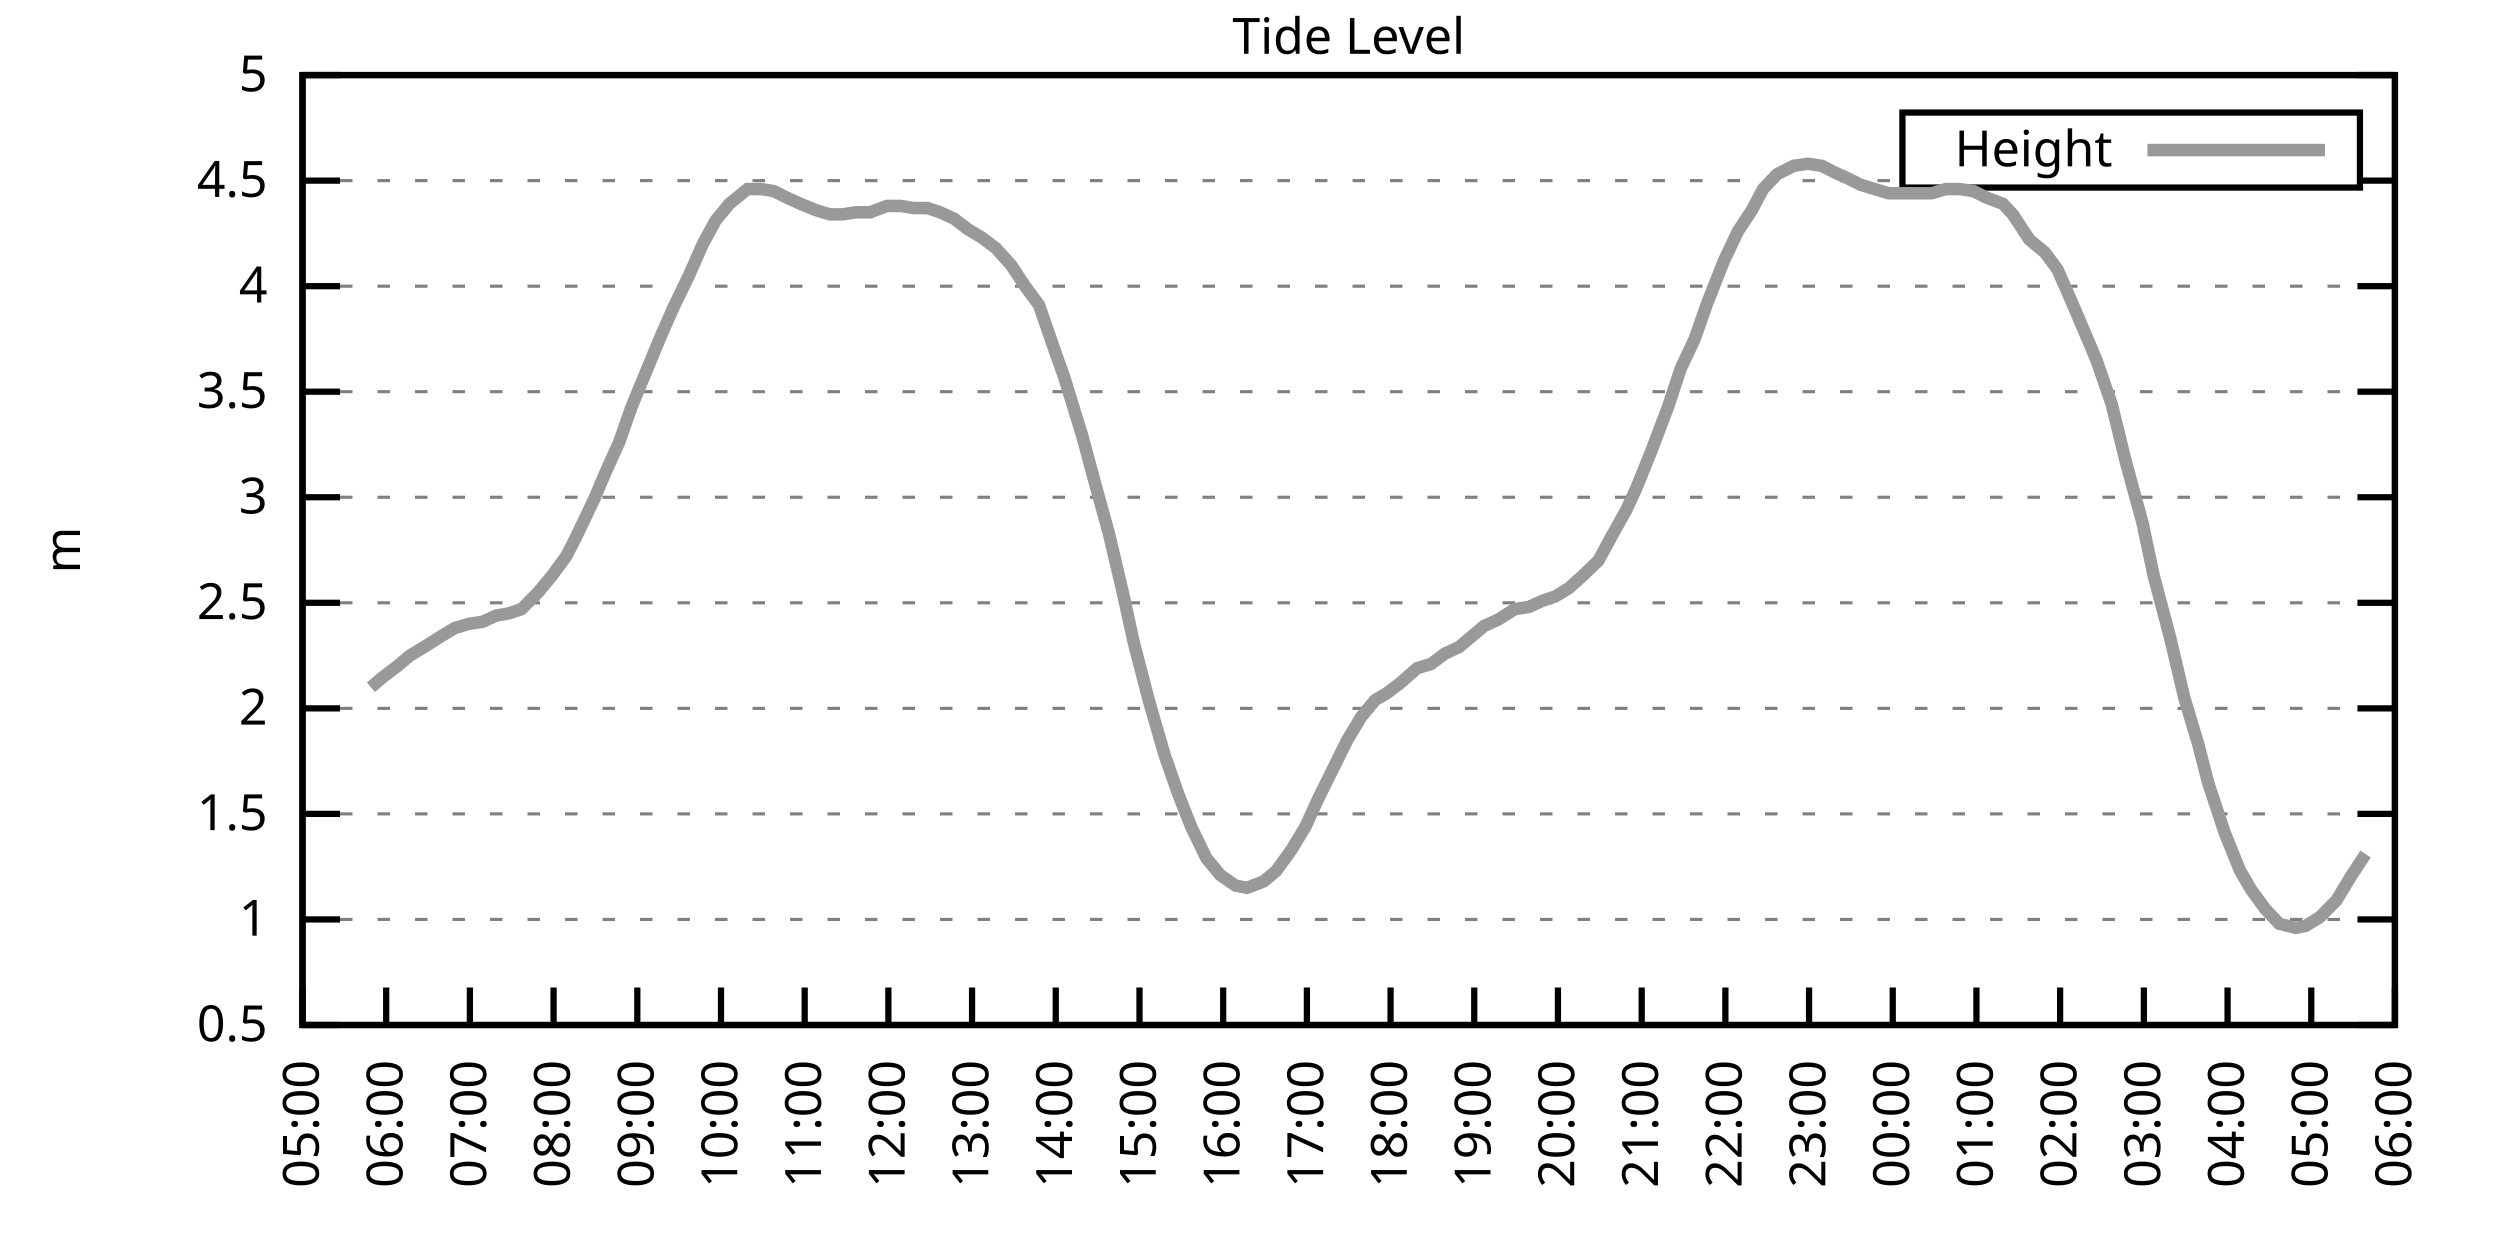
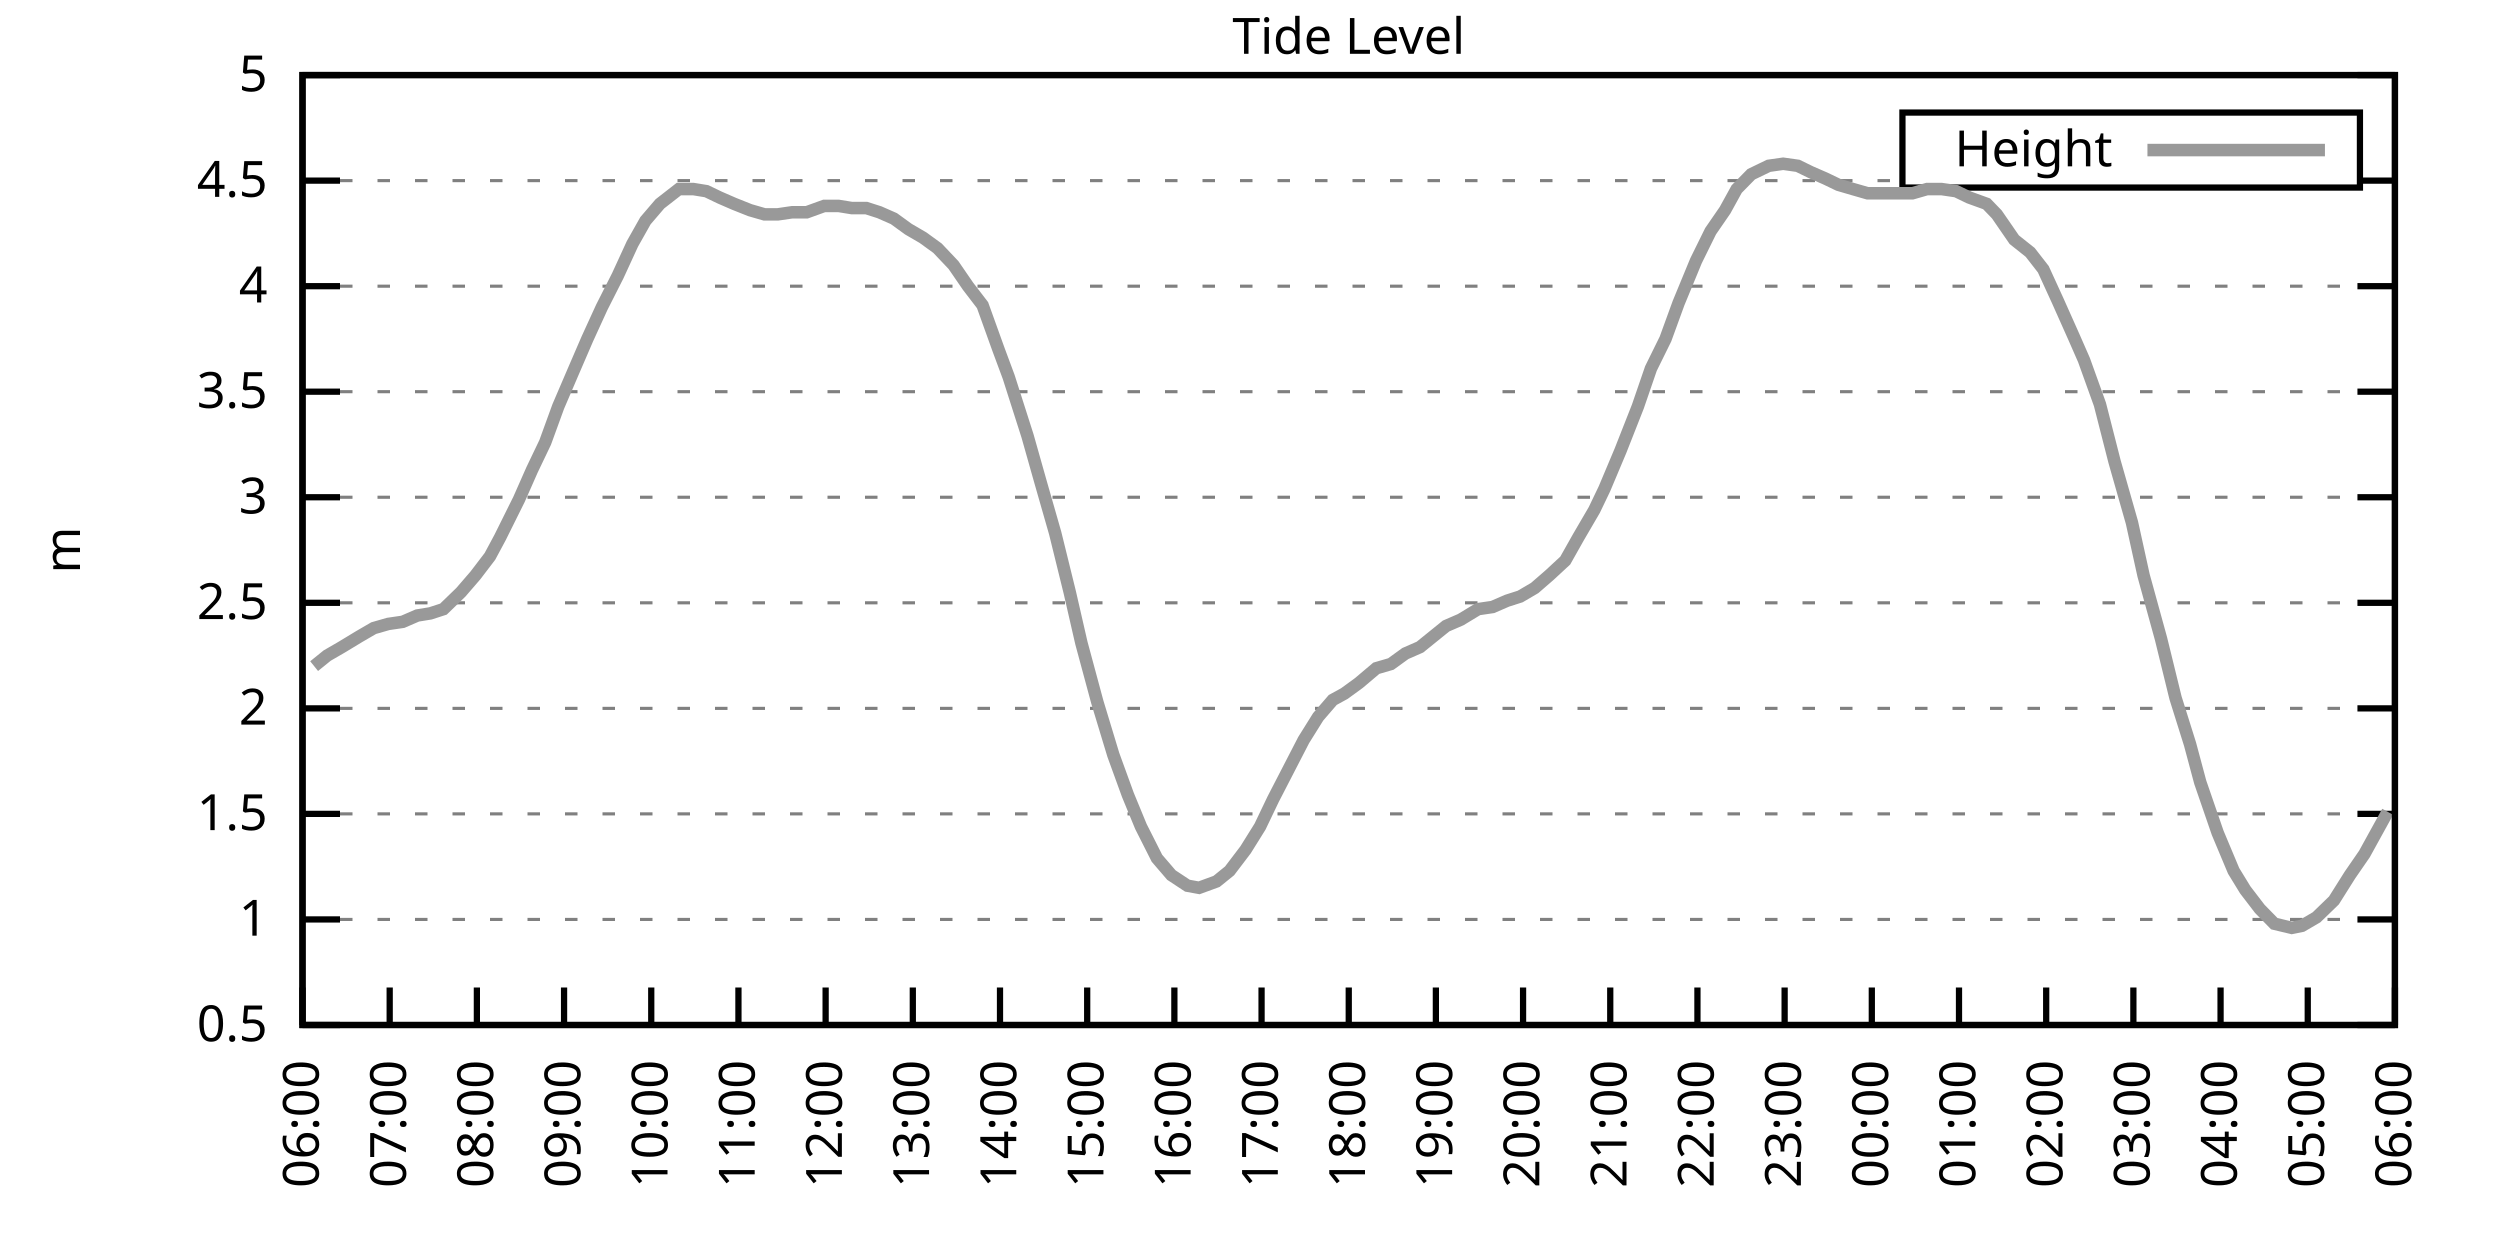
<svg xmlns="http://www.w3.org/2000/svg" xmlns:xlink="http://www.w3.org/1999/xlink" width="400" height="200" viewBox="0 0 400 200">
  <g id="gnuplot_canvas">
    <rect x="0" y="0" width="400" height="200" fill="none" />
    <defs>
      <circle id="gpDot" r="0.5" stroke-width="0.5" stroke="currentColor" />
      <path id="gpPt0" stroke-width="0.333" stroke="currentColor" d="M-1,0 h2 M0,-1 v2" />
      <path id="gpPt1" stroke-width="0.333" stroke="currentColor" d="M-1,-1 L1,1 M1,-1 L-1,1" />
      <path id="gpPt2" stroke-width="0.333" stroke="currentColor" d="M-1,0 L1,0 M0,-1 L0,1 M-1,-1 L1,1 M-1,1 L1,-1" />
      <rect id="gpPt3" stroke-width="0.333" stroke="currentColor" x="-1" y="-1" width="2" height="2" />
      <rect id="gpPt4" stroke-width="0.333" stroke="currentColor" fill="currentColor" x="-1" y="-1" width="2" height="2" />
      <circle id="gpPt5" stroke-width="0.333" stroke="currentColor" cx="0" cy="0" r="1" />
      <use xlink:href="#gpPt5" id="gpPt6" fill="currentColor" stroke="none" />
      <path id="gpPt7" stroke-width="0.333" stroke="currentColor" d="M0,-1.33 L-1.33,0.67 L1.33,0.67 z" />
      <use xlink:href="#gpPt7" id="gpPt8" fill="currentColor" stroke="none" />
      <use xlink:href="#gpPt7" id="gpPt9" stroke="currentColor" transform="rotate(180)" />
      <use xlink:href="#gpPt9" id="gpPt10" fill="currentColor" stroke="none" />
      <use xlink:href="#gpPt3" id="gpPt11" stroke="currentColor" transform="rotate(45)" />
      <use xlink:href="#gpPt11" id="gpPt12" fill="currentColor" stroke="none" />
      <path id="gpPt13" stroke-width="0.333" stroke="currentColor" d="M0,1.330 L1.265,0.411 L0.782,-1.067 L-0.782,-1.076 L-1.265,0.411 z" />
      <use xlink:href="#gpPt13" id="gpPt14" fill="currentColor" stroke="none" />
      <filter id="textbox" filterUnits="objectBoundingBox" x="0" y="0" height="1" width="1">
        <feFlood flood-color="white" flood-opacity="1" result="bgnd" />
        <feComposite in="SourceGraphic" in2="bgnd" operator="atop" />
      </filter>
      <filter id="greybox" filterUnits="objectBoundingBox" x="0" y="0" height="1" width="1">
        <feFlood flood-color="lightgrey" flood-opacity="1" result="grey" />
        <feComposite in="SourceGraphic" in2="grey" operator="atop" />
      </filter>
    </defs>
    <g fill="none" color="white" stroke="currentColor" stroke-width="1.00" stroke-linecap="butt" stroke-linejoin="miter">
</g>
    <g fill="none" color="black" stroke="currentColor" stroke-width="1.00" stroke-linecap="butt" stroke-linejoin="miter">
      <g stroke="none" shape-rendering="crispEdges">
        <polygon fill="rgb(255, 255, 255)" points="48.40,164.00 383.18,164.00 383.18,12.02 48.40,12.02 " />
      </g>
    </g>
    <g fill="none" color="black" stroke="currentColor" stroke-width="1.00" stroke-linecap="butt" stroke-linejoin="miter">
</g>
    <g fill="none" color="black" stroke="black" stroke-width="0.50" stroke-linecap="butt" stroke-linejoin="miter">
</g>
    <g fill="none" color="gray" stroke="currentColor" stroke-width="0.50" stroke-linecap="butt" stroke-linejoin="miter">
      <path stroke="gray" stroke-dasharray="2,4" class="gridline" d="M48.40,164.00 L383.19,164.00  " />
    </g>
    <g fill="none" color="gray" stroke="gray" stroke-width="1.00" stroke-linecap="butt" stroke-linejoin="miter">
</g>
    <g fill="none" color="black" stroke="currentColor" stroke-width="1.00" stroke-linecap="butt" stroke-linejoin="miter">
      <path stroke="black" d="M48.40,164.00 L54.40,164.00 M383.19,164.00 L377.19,164.00  " />
      <g transform="translate(42.80,166.60)" stroke="none" fill="black" font-family="Sans" font-size="8.00" text-anchor="end">
        <text>
          <tspan font-family="Sans"> 0.5</tspan>
        </text>
      </g>
    </g>
    <g fill="none" color="black" stroke="currentColor" stroke-width="1.00" stroke-linecap="butt" stroke-linejoin="miter">
</g>
    <g fill="none" color="black" stroke="black" stroke-width="0.50" stroke-linecap="butt" stroke-linejoin="miter">
</g>
    <g fill="none" color="gray" stroke="currentColor" stroke-width="0.50" stroke-linecap="butt" stroke-linejoin="miter">
      <path stroke="gray" stroke-dasharray="2,4" class="gridline" d="M48.40,147.11 L383.19,147.11  " />
    </g>
    <g fill="none" color="gray" stroke="gray" stroke-width="1.00" stroke-linecap="butt" stroke-linejoin="miter">
</g>
    <g fill="none" color="black" stroke="currentColor" stroke-width="1.00" stroke-linecap="butt" stroke-linejoin="miter">
      <path stroke="black" d="M48.40,147.11 L54.40,147.11 M383.19,147.11 L377.19,147.11  " />
      <g transform="translate(42.80,149.71)" stroke="none" fill="black" font-family="Sans" font-size="8.00" text-anchor="end">
        <text>
          <tspan font-family="Sans"> 1</tspan>
        </text>
      </g>
    </g>
    <g fill="none" color="black" stroke="currentColor" stroke-width="1.00" stroke-linecap="butt" stroke-linejoin="miter">
</g>
    <g fill="none" color="black" stroke="black" stroke-width="0.50" stroke-linecap="butt" stroke-linejoin="miter">
</g>
    <g fill="none" color="gray" stroke="currentColor" stroke-width="0.50" stroke-linecap="butt" stroke-linejoin="miter">
      <path stroke="gray" stroke-dasharray="2,4" class="gridline" d="M48.40,130.22 L383.19,130.22  " />
    </g>
    <g fill="none" color="gray" stroke="gray" stroke-width="1.00" stroke-linecap="butt" stroke-linejoin="miter">
</g>
    <g fill="none" color="black" stroke="currentColor" stroke-width="1.00" stroke-linecap="butt" stroke-linejoin="miter">
      <path stroke="black" d="M48.40,130.22 L54.40,130.22 M383.19,130.22 L377.19,130.22  " />
      <g transform="translate(42.80,132.82)" stroke="none" fill="black" font-family="Sans" font-size="8.00" text-anchor="end">
        <text>
          <tspan font-family="Sans"> 1.5</tspan>
        </text>
      </g>
    </g>
    <g fill="none" color="black" stroke="currentColor" stroke-width="1.00" stroke-linecap="butt" stroke-linejoin="miter">
</g>
    <g fill="none" color="black" stroke="black" stroke-width="0.50" stroke-linecap="butt" stroke-linejoin="miter">
</g>
    <g fill="none" color="gray" stroke="currentColor" stroke-width="0.50" stroke-linecap="butt" stroke-linejoin="miter">
      <path stroke="gray" stroke-dasharray="2,4" class="gridline" d="M48.40,113.34 L383.19,113.34  " />
    </g>
    <g fill="none" color="gray" stroke="gray" stroke-width="1.00" stroke-linecap="butt" stroke-linejoin="miter">
</g>
    <g fill="none" color="black" stroke="currentColor" stroke-width="1.00" stroke-linecap="butt" stroke-linejoin="miter">
      <path stroke="black" d="M48.40,113.34 L54.40,113.34 M383.19,113.34 L377.19,113.34  " />
      <g transform="translate(42.80,115.94)" stroke="none" fill="black" font-family="Sans" font-size="8.00" text-anchor="end">
        <text>
          <tspan font-family="Sans"> 2</tspan>
        </text>
      </g>
    </g>
    <g fill="none" color="black" stroke="currentColor" stroke-width="1.00" stroke-linecap="butt" stroke-linejoin="miter">
</g>
    <g fill="none" color="black" stroke="black" stroke-width="0.50" stroke-linecap="butt" stroke-linejoin="miter">
</g>
    <g fill="none" color="gray" stroke="currentColor" stroke-width="0.50" stroke-linecap="butt" stroke-linejoin="miter">
      <path stroke="gray" stroke-dasharray="2,4" class="gridline" d="M48.40,96.45 L383.19,96.45  " />
    </g>
    <g fill="none" color="gray" stroke="gray" stroke-width="1.00" stroke-linecap="butt" stroke-linejoin="miter">
</g>
    <g fill="none" color="black" stroke="currentColor" stroke-width="1.00" stroke-linecap="butt" stroke-linejoin="miter">
      <path stroke="black" d="M48.40,96.45 L54.40,96.45 M383.19,96.45 L377.19,96.45  " />
      <g transform="translate(42.80,99.05)" stroke="none" fill="black" font-family="Sans" font-size="8.00" text-anchor="end">
        <text>
          <tspan font-family="Sans"> 2.5</tspan>
        </text>
      </g>
    </g>
    <g fill="none" color="black" stroke="currentColor" stroke-width="1.00" stroke-linecap="butt" stroke-linejoin="miter">
</g>
    <g fill="none" color="black" stroke="black" stroke-width="0.50" stroke-linecap="butt" stroke-linejoin="miter">
</g>
    <g fill="none" color="gray" stroke="currentColor" stroke-width="0.50" stroke-linecap="butt" stroke-linejoin="miter">
      <path stroke="gray" stroke-dasharray="2,4" class="gridline" d="M48.40,79.56 L383.19,79.56  " />
    </g>
    <g fill="none" color="gray" stroke="gray" stroke-width="1.00" stroke-linecap="butt" stroke-linejoin="miter">
</g>
    <g fill="none" color="black" stroke="currentColor" stroke-width="1.00" stroke-linecap="butt" stroke-linejoin="miter">
      <path stroke="black" d="M48.40,79.56 L54.40,79.56 M383.19,79.56 L377.19,79.56  " />
      <g transform="translate(42.80,82.16)" stroke="none" fill="black" font-family="Sans" font-size="8.00" text-anchor="end">
        <text>
          <tspan font-family="Sans"> 3</tspan>
        </text>
      </g>
    </g>
    <g fill="none" color="black" stroke="currentColor" stroke-width="1.00" stroke-linecap="butt" stroke-linejoin="miter">
</g>
    <g fill="none" color="black" stroke="black" stroke-width="0.50" stroke-linecap="butt" stroke-linejoin="miter">
</g>
    <g fill="none" color="gray" stroke="currentColor" stroke-width="0.50" stroke-linecap="butt" stroke-linejoin="miter">
      <path stroke="gray" stroke-dasharray="2,4" class="gridline" d="M48.40,62.67 L383.19,62.67  " />
    </g>
    <g fill="none" color="gray" stroke="gray" stroke-width="1.00" stroke-linecap="butt" stroke-linejoin="miter">
</g>
    <g fill="none" color="black" stroke="currentColor" stroke-width="1.00" stroke-linecap="butt" stroke-linejoin="miter">
      <path stroke="black" d="M48.40,62.67 L54.40,62.67 M383.19,62.67 L377.19,62.67  " />
      <g transform="translate(42.80,65.27)" stroke="none" fill="black" font-family="Sans" font-size="8.00" text-anchor="end">
        <text>
          <tspan font-family="Sans"> 3.5</tspan>
        </text>
      </g>
    </g>
    <g fill="none" color="black" stroke="currentColor" stroke-width="1.00" stroke-linecap="butt" stroke-linejoin="miter">
</g>
    <g fill="none" color="black" stroke="black" stroke-width="0.50" stroke-linecap="butt" stroke-linejoin="miter">
</g>
    <g fill="none" color="gray" stroke="currentColor" stroke-width="0.50" stroke-linecap="butt" stroke-linejoin="miter">
      <path stroke="gray" stroke-dasharray="2,4" class="gridline" d="M48.40,45.79 L383.19,45.79  " />
    </g>
    <g fill="none" color="gray" stroke="gray" stroke-width="1.00" stroke-linecap="butt" stroke-linejoin="miter">
</g>
    <g fill="none" color="black" stroke="currentColor" stroke-width="1.00" stroke-linecap="butt" stroke-linejoin="miter">
      <path stroke="black" d="M48.40,45.79 L54.40,45.79 M383.19,45.79 L377.19,45.79  " />
      <g transform="translate(42.80,48.39)" stroke="none" fill="black" font-family="Sans" font-size="8.00" text-anchor="end">
        <text>
          <tspan font-family="Sans"> 4</tspan>
        </text>
      </g>
    </g>
    <g fill="none" color="black" stroke="currentColor" stroke-width="1.00" stroke-linecap="butt" stroke-linejoin="miter">
</g>
    <g fill="none" color="black" stroke="black" stroke-width="0.50" stroke-linecap="butt" stroke-linejoin="miter">
</g>
    <g fill="none" color="gray" stroke="currentColor" stroke-width="0.50" stroke-linecap="butt" stroke-linejoin="miter">
      <path stroke="gray" stroke-dasharray="2,4" class="gridline" d="M48.40,28.90 L304.39,28.90 M377.59,28.90 L383.19,28.90  " />
    </g>
    <g fill="none" color="gray" stroke="gray" stroke-width="1.00" stroke-linecap="butt" stroke-linejoin="miter">
</g>
    <g fill="none" color="black" stroke="currentColor" stroke-width="1.00" stroke-linecap="butt" stroke-linejoin="miter">
      <path stroke="black" d="M48.40,28.90 L54.40,28.90 M383.19,28.90 L377.19,28.90  " />
      <g transform="translate(42.80,31.50)" stroke="none" fill="black" font-family="Sans" font-size="8.00" text-anchor="end">
        <text>
          <tspan font-family="Sans"> 4.5</tspan>
        </text>
      </g>
    </g>
    <g fill="none" color="black" stroke="currentColor" stroke-width="1.00" stroke-linecap="butt" stroke-linejoin="miter">
</g>
    <g fill="none" color="black" stroke="black" stroke-width="0.50" stroke-linecap="butt" stroke-linejoin="miter">
</g>
    <g fill="none" color="gray" stroke="currentColor" stroke-width="0.50" stroke-linecap="butt" stroke-linejoin="miter">
      <path stroke="gray" stroke-dasharray="2,4" class="gridline" d="M48.40,12.01 L383.19,12.01  " />
    </g>
    <g fill="none" color="gray" stroke="gray" stroke-width="1.00" stroke-linecap="butt" stroke-linejoin="miter">
</g>
    <g fill="none" color="black" stroke="currentColor" stroke-width="1.00" stroke-linecap="butt" stroke-linejoin="miter">
      <path stroke="black" d="M48.40,12.01 L54.40,12.01 M383.19,12.01 L377.19,12.01  " />
      <g transform="translate(42.80,14.61)" stroke="none" fill="black" font-family="Sans" font-size="8.00" text-anchor="end">
        <text>
          <tspan font-family="Sans"> 5</tspan>
        </text>
      </g>
    </g>
    <g fill="none" color="black" stroke="currentColor" stroke-width="1.00" stroke-linecap="butt" stroke-linejoin="miter">
      <path stroke="black" d="M48.40,164.00 L48.40,158.00  " />
      <g transform="translate(51.00,169.60) rotate(270.00)" stroke="none" fill="black" font-family="Sans" font-size="8.00" text-anchor="end">
        <text>
-           <tspan font-family="Sans">05:00</tspan>
-         </text>
-       </g>
-     </g>
-     <g fill="none" color="black" stroke="currentColor" stroke-width="1.00" stroke-linecap="butt" stroke-linejoin="miter">
-       <path stroke="black" d="M61.79,164.00 L61.79,158.00  " />
-       <g transform="translate(64.39,169.60) rotate(270.00)" stroke="none" fill="black" font-family="Sans" font-size="8.00" text-anchor="end">
-         <text>
          <tspan font-family="Sans">06:00</tspan>
        </text>
      </g>
    </g>
    <g fill="none" color="black" stroke="currentColor" stroke-width="1.00" stroke-linecap="butt" stroke-linejoin="miter">
-       <path stroke="black" d="M75.18,164.00 L75.18,158.00  " />
-       <g transform="translate(77.78,169.60) rotate(270.00)" stroke="none" fill="black" font-family="Sans" font-size="8.00" text-anchor="end">
+       <path stroke="black" d="M62.35,164.00 L62.35,158.00  " />
+       <g transform="translate(64.95,169.60) rotate(270.00)" stroke="none" fill="black" font-family="Sans" font-size="8.00" text-anchor="end">
        <text>
          <tspan font-family="Sans">07:00</tspan>
        </text>
      </g>
    </g>
    <g fill="none" color="black" stroke="currentColor" stroke-width="1.00" stroke-linecap="butt" stroke-linejoin="miter">
-       <path stroke="black" d="M88.57,164.00 L88.57,158.00  " />
-       <g transform="translate(91.17,169.60) rotate(270.00)" stroke="none" fill="black" font-family="Sans" font-size="8.00" text-anchor="end">
+       <path stroke="black" d="M76.30,164.00 L76.30,158.00  " />
+       <g transform="translate(78.90,169.60) rotate(270.00)" stroke="none" fill="black" font-family="Sans" font-size="8.00" text-anchor="end">
        <text>
          <tspan font-family="Sans">08:00</tspan>
        </text>
      </g>
    </g>
    <g fill="none" color="black" stroke="currentColor" stroke-width="1.00" stroke-linecap="butt" stroke-linejoin="miter">
-       <path stroke="black" d="M101.97,164.00 L101.97,158.00  " />
-       <g transform="translate(104.57,169.60) rotate(270.00)" stroke="none" fill="black" font-family="Sans" font-size="8.00" text-anchor="end">
+       <path stroke="black" d="M90.25,164.00 L90.25,158.00  " />
+       <g transform="translate(92.85,169.60) rotate(270.00)" stroke="none" fill="black" font-family="Sans" font-size="8.00" text-anchor="end">
        <text>
          <tspan font-family="Sans">09:00</tspan>
        </text>
      </g>
    </g>
    <g fill="none" color="black" stroke="currentColor" stroke-width="1.00" stroke-linecap="butt" stroke-linejoin="miter">
-       <path stroke="black" d="M115.36,164.00 L115.36,158.00  " />
-       <g transform="translate(117.96,169.60) rotate(270.00)" stroke="none" fill="black" font-family="Sans" font-size="8.00" text-anchor="end">
+       <path stroke="black" d="M104.20,164.00 L104.20,158.00  " />
+       <g transform="translate(106.80,169.60) rotate(270.00)" stroke="none" fill="black" font-family="Sans" font-size="8.00" text-anchor="end">
        <text>
          <tspan font-family="Sans">10:00</tspan>
        </text>
      </g>
    </g>
    <g fill="none" color="black" stroke="currentColor" stroke-width="1.00" stroke-linecap="butt" stroke-linejoin="miter">
-       <path stroke="black" d="M128.75,164.00 L128.75,158.00  " />
-       <g transform="translate(131.35,169.60) rotate(270.00)" stroke="none" fill="black" font-family="Sans" font-size="8.00" text-anchor="end">
+       <path stroke="black" d="M118.15,164.00 L118.15,158.00  " />
+       <g transform="translate(120.75,169.60) rotate(270.00)" stroke="none" fill="black" font-family="Sans" font-size="8.00" text-anchor="end">
        <text>
          <tspan font-family="Sans">11:00</tspan>
        </text>
      </g>
    </g>
    <g fill="none" color="black" stroke="currentColor" stroke-width="1.00" stroke-linecap="butt" stroke-linejoin="miter">
-       <path stroke="black" d="M142.14,164.00 L142.14,158.00  " />
-       <g transform="translate(144.74,169.60) rotate(270.00)" stroke="none" fill="black" font-family="Sans" font-size="8.00" text-anchor="end">
+       <path stroke="black" d="M132.10,164.00 L132.10,158.00  " />
+       <g transform="translate(134.70,169.60) rotate(270.00)" stroke="none" fill="black" font-family="Sans" font-size="8.00" text-anchor="end">
        <text>
          <tspan font-family="Sans">12:00</tspan>
        </text>
      </g>
    </g>
    <g fill="none" color="black" stroke="currentColor" stroke-width="1.00" stroke-linecap="butt" stroke-linejoin="miter">
-       <path stroke="black" d="M155.53,164.00 L155.53,158.00  " />
-       <g transform="translate(158.13,169.60) rotate(270.00)" stroke="none" fill="black" font-family="Sans" font-size="8.00" text-anchor="end">
+       <path stroke="black" d="M146.05,164.00 L146.05,158.00  " />
+       <g transform="translate(148.65,169.60) rotate(270.00)" stroke="none" fill="black" font-family="Sans" font-size="8.00" text-anchor="end">
        <text>
          <tspan font-family="Sans">13:00</tspan>
        </text>
      </g>
    </g>
    <g fill="none" color="black" stroke="currentColor" stroke-width="1.00" stroke-linecap="butt" stroke-linejoin="miter">
-       <path stroke="black" d="M168.92,164.00 L168.92,158.00  " />
-       <g transform="translate(171.52,169.60) rotate(270.00)" stroke="none" fill="black" font-family="Sans" font-size="8.00" text-anchor="end">
+       <path stroke="black" d="M160.00,164.00 L160.00,158.00  " />
+       <g transform="translate(162.60,169.60) rotate(270.00)" stroke="none" fill="black" font-family="Sans" font-size="8.00" text-anchor="end">
        <text>
          <tspan font-family="Sans">14:00</tspan>
        </text>
      </g>
    </g>
    <g fill="none" color="black" stroke="currentColor" stroke-width="1.00" stroke-linecap="butt" stroke-linejoin="miter">
-       <path stroke="black" d="M182.32,164.00 L182.32,158.00  " />
-       <g transform="translate(184.92,169.60) rotate(270.00)" stroke="none" fill="black" font-family="Sans" font-size="8.00" text-anchor="end">
+       <path stroke="black" d="M173.95,164.00 L173.95,158.00  " />
+       <g transform="translate(176.55,169.60) rotate(270.00)" stroke="none" fill="black" font-family="Sans" font-size="8.00" text-anchor="end">
        <text>
          <tspan font-family="Sans">15:00</tspan>
        </text>
      </g>
    </g>
    <g fill="none" color="black" stroke="currentColor" stroke-width="1.00" stroke-linecap="butt" stroke-linejoin="miter">
-       <path stroke="black" d="M195.71,164.00 L195.71,158.00  " />
-       <g transform="translate(198.31,169.60) rotate(270.00)" stroke="none" fill="black" font-family="Sans" font-size="8.00" text-anchor="end">
+       <path stroke="black" d="M187.90,164.00 L187.90,158.00  " />
+       <g transform="translate(190.50,169.60) rotate(270.00)" stroke="none" fill="black" font-family="Sans" font-size="8.00" text-anchor="end">
        <text>
          <tspan font-family="Sans">16:00</tspan>
        </text>
      </g>
    </g>
    <g fill="none" color="black" stroke="currentColor" stroke-width="1.00" stroke-linecap="butt" stroke-linejoin="miter">
-       <path stroke="black" d="M209.10,164.00 L209.10,158.00  " />
-       <g transform="translate(211.70,169.60) rotate(270.00)" stroke="none" fill="black" font-family="Sans" font-size="8.00" text-anchor="end">
+       <path stroke="black" d="M201.85,164.00 L201.85,158.00  " />
+       <g transform="translate(204.45,169.60) rotate(270.00)" stroke="none" fill="black" font-family="Sans" font-size="8.00" text-anchor="end">
        <text>
          <tspan font-family="Sans">17:00</tspan>
        </text>
      </g>
    </g>
    <g fill="none" color="black" stroke="currentColor" stroke-width="1.00" stroke-linecap="butt" stroke-linejoin="miter">
-       <path stroke="black" d="M222.49,164.00 L222.49,158.00  " />
-       <g transform="translate(225.09,169.60) rotate(270.00)" stroke="none" fill="black" font-family="Sans" font-size="8.00" text-anchor="end">
+       <path stroke="black" d="M215.80,164.00 L215.80,158.00  " />
+       <g transform="translate(218.40,169.60) rotate(270.00)" stroke="none" fill="black" font-family="Sans" font-size="8.00" text-anchor="end">
        <text>
          <tspan font-family="Sans">18:00</tspan>
        </text>
      </g>
    </g>
    <g fill="none" color="black" stroke="currentColor" stroke-width="1.00" stroke-linecap="butt" stroke-linejoin="miter">
-       <path stroke="black" d="M235.88,164.00 L235.88,158.00  " />
-       <g transform="translate(238.48,169.60) rotate(270.00)" stroke="none" fill="black" font-family="Sans" font-size="8.00" text-anchor="end">
+       <path stroke="black" d="M229.74,164.00 L229.74,158.00  " />
+       <g transform="translate(232.34,169.60) rotate(270.00)" stroke="none" fill="black" font-family="Sans" font-size="8.00" text-anchor="end">
        <text>
          <tspan font-family="Sans">19:00</tspan>
        </text>
      </g>
    </g>
    <g fill="none" color="black" stroke="currentColor" stroke-width="1.00" stroke-linecap="butt" stroke-linejoin="miter">
-       <path stroke="black" d="M249.27,164.00 L249.27,158.00  " />
-       <g transform="translate(251.87,169.60) rotate(270.00)" stroke="none" fill="black" font-family="Sans" font-size="8.00" text-anchor="end">
+       <path stroke="black" d="M243.69,164.00 L243.69,158.00  " />
+       <g transform="translate(246.29,169.60) rotate(270.00)" stroke="none" fill="black" font-family="Sans" font-size="8.00" text-anchor="end">
        <text>
          <tspan font-family="Sans">20:00</tspan>
        </text>
      </g>
    </g>
    <g fill="none" color="black" stroke="currentColor" stroke-width="1.00" stroke-linecap="butt" stroke-linejoin="miter">
-       <path stroke="black" d="M262.67,164.00 L262.67,158.00  " />
-       <g transform="translate(265.27,169.60) rotate(270.00)" stroke="none" fill="black" font-family="Sans" font-size="8.00" text-anchor="end">
+       <path stroke="black" d="M257.64,164.00 L257.64,158.00  " />
+       <g transform="translate(260.24,169.60) rotate(270.00)" stroke="none" fill="black" font-family="Sans" font-size="8.00" text-anchor="end">
        <text>
          <tspan font-family="Sans">21:00</tspan>
        </text>
      </g>
    </g>
    <g fill="none" color="black" stroke="currentColor" stroke-width="1.00" stroke-linecap="butt" stroke-linejoin="miter">
-       <path stroke="black" d="M276.06,164.00 L276.06,158.00  " />
-       <g transform="translate(278.66,169.60) rotate(270.00)" stroke="none" fill="black" font-family="Sans" font-size="8.00" text-anchor="end">
+       <path stroke="black" d="M271.59,164.00 L271.59,158.00  " />
+       <g transform="translate(274.19,169.60) rotate(270.00)" stroke="none" fill="black" font-family="Sans" font-size="8.00" text-anchor="end">
        <text>
          <tspan font-family="Sans">22:00</tspan>
        </text>
      </g>
    </g>
    <g fill="none" color="black" stroke="currentColor" stroke-width="1.00" stroke-linecap="butt" stroke-linejoin="miter">
-       <path stroke="black" d="M289.45,164.00 L289.45,158.00  " />
-       <g transform="translate(292.05,169.60) rotate(270.00)" stroke="none" fill="black" font-family="Sans" font-size="8.00" text-anchor="end">
+       <path stroke="black" d="M285.54,164.00 L285.54,158.00  " />
+       <g transform="translate(288.14,169.60) rotate(270.00)" stroke="none" fill="black" font-family="Sans" font-size="8.00" text-anchor="end">
        <text>
          <tspan font-family="Sans">23:00</tspan>
        </text>
      </g>
    </g>
    <g fill="none" color="black" stroke="currentColor" stroke-width="1.00" stroke-linecap="butt" stroke-linejoin="miter">
-       <path stroke="black" d="M302.84,164.00 L302.84,158.00  " />
-       <g transform="translate(305.44,169.60) rotate(270.00)" stroke="none" fill="black" font-family="Sans" font-size="8.00" text-anchor="end">
+       <path stroke="black" d="M299.49,164.00 L299.49,158.00  " />
+       <g transform="translate(302.09,169.60) rotate(270.00)" stroke="none" fill="black" font-family="Sans" font-size="8.00" text-anchor="end">
        <text>
          <tspan font-family="Sans">00:00</tspan>
        </text>
      </g>
    </g>
    <g fill="none" color="black" stroke="currentColor" stroke-width="1.00" stroke-linecap="butt" stroke-linejoin="miter">
-       <path stroke="black" d="M316.23,164.00 L316.23,158.00  " />
-       <g transform="translate(318.83,169.60) rotate(270.00)" stroke="none" fill="black" font-family="Sans" font-size="8.00" text-anchor="end">
+       <path stroke="black" d="M313.44,164.00 L313.44,158.00  " />
+       <g transform="translate(316.04,169.60) rotate(270.00)" stroke="none" fill="black" font-family="Sans" font-size="8.00" text-anchor="end">
        <text>
          <tspan font-family="Sans">01:00</tspan>
        </text>
      </g>
    </g>
    <g fill="none" color="black" stroke="currentColor" stroke-width="1.00" stroke-linecap="butt" stroke-linejoin="miter">
-       <path stroke="black" d="M329.62,164.00 L329.62,158.00  " />
-       <g transform="translate(332.22,169.60) rotate(270.00)" stroke="none" fill="black" font-family="Sans" font-size="8.00" text-anchor="end">
+       <path stroke="black" d="M327.39,164.00 L327.39,158.00  " />
+       <g transform="translate(329.99,169.60) rotate(270.00)" stroke="none" fill="black" font-family="Sans" font-size="8.00" text-anchor="end">
        <text>
          <tspan font-family="Sans">02:00</tspan>
        </text>
      </g>
    </g>
    <g fill="none" color="black" stroke="currentColor" stroke-width="1.00" stroke-linecap="butt" stroke-linejoin="miter">
-       <path stroke="black" d="M343.02,164.00 L343.02,158.00  " />
-       <g transform="translate(345.62,169.60) rotate(270.00)" stroke="none" fill="black" font-family="Sans" font-size="8.00" text-anchor="end">
+       <path stroke="black" d="M341.34,164.00 L341.34,158.00  " />
+       <g transform="translate(343.94,169.60) rotate(270.00)" stroke="none" fill="black" font-family="Sans" font-size="8.00" text-anchor="end">
        <text>
          <tspan font-family="Sans">03:00</tspan>
        </text>
      </g>
    </g>
    <g fill="none" color="black" stroke="currentColor" stroke-width="1.00" stroke-linecap="butt" stroke-linejoin="miter">
-       <path stroke="black" d="M356.41,164.00 L356.41,158.00  " />
-       <g transform="translate(359.01,169.60) rotate(270.00)" stroke="none" fill="black" font-family="Sans" font-size="8.00" text-anchor="end">
+       <path stroke="black" d="M355.29,164.00 L355.29,158.00  " />
+       <g transform="translate(357.89,169.60) rotate(270.00)" stroke="none" fill="black" font-family="Sans" font-size="8.00" text-anchor="end">
        <text>
          <tspan font-family="Sans">04:00</tspan>
        </text>
      </g>
    </g>
    <g fill="none" color="black" stroke="currentColor" stroke-width="1.00" stroke-linecap="butt" stroke-linejoin="miter">
-       <path stroke="black" d="M369.80,164.00 L369.80,158.00  " />
-       <g transform="translate(372.40,169.60) rotate(270.00)" stroke="none" fill="black" font-family="Sans" font-size="8.00" text-anchor="end">
+       <path stroke="black" d="M369.24,164.00 L369.24,158.00  " />
+       <g transform="translate(371.84,169.60) rotate(270.00)" stroke="none" fill="black" font-family="Sans" font-size="8.00" text-anchor="end">
        <text>
          <tspan font-family="Sans">05:00</tspan>
        </text>
      </g>
    </g>
    <g fill="none" color="black" stroke="currentColor" stroke-width="1.00" stroke-linecap="butt" stroke-linejoin="miter">
      <path stroke="black" d="M383.19,164.00 L383.19,158.00  " />
      <g transform="translate(385.79,169.60) rotate(270.00)" stroke="none" fill="black" font-family="Sans" font-size="8.00" text-anchor="end">
        <text>
          <tspan font-family="Sans">06:00</tspan>
        </text>
      </g>
    </g>
    <g fill="none" color="black" stroke="currentColor" stroke-width="1.00" stroke-linecap="butt" stroke-linejoin="miter">
</g>
    <g fill="none" color="black" stroke="currentColor" stroke-width="1.00" stroke-linecap="butt" stroke-linejoin="miter">
      <path stroke="black" d="M48.40,12.01 L48.40,164.00 L383.19,164.00 L383.19,12.01 L48.40,12.01 Z  " />
    </g>
    <g fill="none" color="black" stroke="currentColor" stroke-width="1.00" stroke-linecap="butt" stroke-linejoin="miter">
</g>
    <g fill="none" color="black" stroke="currentColor" stroke-width="1.00" stroke-linecap="butt" stroke-linejoin="miter">
      <path stroke="black" d="M304.39,30.01 L304.39,18.01 L377.59,18.01 L377.59,30.01 L304.39,30.01 Z  " />
    </g>
    <g id="Tide_level_plot_1">
      <g fill="none" color="white" stroke="black" stroke-width="2.00" stroke-linecap="butt" stroke-linejoin="miter">
</g>
      <g fill="none" color="black" stroke="currentColor" stroke-width="2.00" stroke-linecap="butt" stroke-linejoin="miter">
        <g transform="translate(337.99,26.61)" stroke="none" fill="black" font-family="Sans" font-size="8.00" text-anchor="end">
          <text>
            <tspan font-family="Sans">Height</tspan>
          </text>
        </g>
      </g>
      <g fill="none" color="black" stroke="currentColor" stroke-width="2.00" stroke-linecap="butt" stroke-linejoin="miter">
-         <path stroke="rgb(153, 153, 153)" d="M343.59,24.01 L371.99,24.01 M59.34,109.96 L61.35,108.27 L63.58,106.58 L65.59,104.89 L67.82,103.54 L70.50,101.85   L72.73,100.50 L74.96,99.83 L77.19,99.49 L79.42,98.48 L81.43,98.14 L83.44,97.46 L86.12,94.76 L88.35,92.06   L90.58,89.02 L92.15,85.98 L95.05,79.90 L97.06,75.17 L99.06,70.78 L101.07,65.04 L103.31,59.63 L105.54,54.23   L107.77,49.16 L110.22,44.10 L112.46,39.03 L114.47,35.32 L116.70,32.61 L119.60,30.25 L121.83,30.25 L123.84,30.59   L125.85,31.60 L128.08,32.61 L130.54,33.63 L132.77,34.30 L134.78,34.30 L137.01,33.96 L139.24,33.96 L141.92,32.95   L144.15,32.95 L146.16,33.29 L148.39,33.29 L150.40,33.96 L152.63,34.98 L154.86,36.67 L157.10,38.02 L159.33,39.71   L161.78,42.41 L164.01,45.79 L166.25,48.83 L168.70,55.92 L170.26,60.31 L173.17,69.77 L175.17,77.20 L177.41,85.30   L179.64,94.76 L181.42,102.87 L183.88,112.32 L186.33,120.77 L188.57,127.18 L190.57,132.25 L193.03,137.32 L195.26,140.02   L197.72,141.71 L199.50,142.05 L202.18,141.03 L204.19,139.34 L206.64,135.97 L208.88,132.25 L210.88,127.86 L212.89,123.81   L215.57,118.40 L217.80,114.69 L220.04,111.99 L221.82,110.97 L224.05,109.28 L226.73,106.92 L228.96,106.24 L231.20,104.56   L233.43,103.54 L235.44,101.85 L237.44,100.16 L239.68,99.15 L242.36,97.46 L244.59,97.12 L246.82,96.11 L248.83,95.44   L251.06,94.08 L253.29,92.06 L255.75,89.69 L257.76,85.98 L260.21,81.59 L261.77,78.21 L264.23,72.13 L266.91,65.04   L268.92,58.96 L271.15,54.23 L273.16,48.49 L275.83,41.73 L278.07,37.00 L280.30,33.63 L282.08,30.25 L284.32,27.88   L286.99,26.53 L289.23,26.20 L291.46,26.53 L293.47,27.55 L295.70,28.56 L297.71,29.57 L299.94,30.25 L302.17,30.92   L304.63,30.92 L306.86,30.92 L309.09,30.92 L311.32,30.25 L313.55,30.25 L315.79,30.59 L317.79,31.60 L320.47,32.61   L322.04,34.30 L324.71,38.35 L327.17,40.38 L329.18,43.08 L331.41,48.15 L333.86,53.89 L335.43,57.61 L337.88,64.70   L340.11,73.82 L342.79,83.61 L344.58,92.06 L347.26,102.19 L349.49,111.65 L351.72,119.08 L353.28,125.16 L355.96,133.26   L358.42,139.34 L360.20,142.38 L362.43,145.42 L364.66,147.79 L367.34,148.46 L368.91,148.13 L371.14,146.77 L373.82,144.07   L376.27,140.02 L378.50,136.64  " />
+         <path stroke="rgb(153, 153, 153)" d="M343.59,24.01 L371.99,24.01 M50.26,106.58 L52.35,104.89 L54.68,103.54 L57.47,101.85 L59.79,100.50 L62.12,99.83   L64.44,99.49 L66.77,98.48 L68.86,98.14 L70.95,97.46 L73.74,94.76 L76.07,92.06 L78.39,89.02 L80.02,85.98   L83.04,79.90 L85.13,75.17 L87.23,70.78 L89.32,65.04 L91.64,59.63 L93.97,54.23 L96.29,49.16 L98.85,44.10   L101.18,39.03 L103.27,35.32 L105.59,32.61 L108.62,30.25 L110.94,30.25 L113.03,30.59 L115.13,31.60 L117.45,32.61   L120.01,33.63 L122.33,34.30 L124.43,34.30 L126.75,33.96 L129.08,33.96 L131.87,32.95 L134.19,32.95 L136.28,33.29   L138.61,33.29 L140.70,33.96 L143.02,34.98 L145.35,36.67 L147.67,38.02 L150.00,39.71 L152.56,42.41 L154.88,45.79   L157.21,48.83 L159.76,55.92 L161.39,60.31 L164.41,69.77 L166.51,77.20 L168.83,85.30 L171.16,94.76 L173.02,102.87   L175.57,112.32 L178.13,120.77 L180.46,127.18 L182.55,132.25 L185.11,137.32 L187.43,140.02 L189.99,141.71 L191.85,142.05   L194.64,141.03 L196.73,139.34 L199.29,135.97 L201.61,132.25 L203.71,127.86 L205.80,123.81 L208.59,118.40 L210.91,114.69   L213.24,111.99 L215.10,110.97 L217.42,109.28 L220.21,106.92 L222.54,106.24 L224.86,104.56 L227.19,103.54 L229.28,101.85   L231.37,100.16 L233.70,99.15 L236.49,97.46 L238.81,97.12 L241.14,96.11 L243.23,95.44 L245.55,94.08 L247.88,92.06   L250.44,89.69 L252.53,85.98 L255.09,81.59 L256.71,78.21 L259.27,72.13 L262.06,65.04 L264.15,58.96 L266.48,54.23   L268.57,48.49 L271.36,41.73 L273.69,37.00 L276.01,33.63 L277.87,30.25 L280.20,27.88 L282.99,26.53 L285.31,26.20   L287.64,26.53 L289.73,27.55 L292.05,28.56 L294.15,29.57 L296.47,30.25 L298.80,30.92 L301.35,30.92 L303.68,30.92   L306.00,30.92 L308.33,30.25 L310.65,30.25 L312.98,30.59 L315.07,31.60 L317.86,32.61 L319.49,34.30 L322.28,38.35   L324.83,40.38 L326.93,43.08 L329.25,48.15 L331.81,53.89 L333.44,57.61 L335.99,64.70 L338.32,73.82 L341.11,83.61   L342.97,92.06 L345.76,102.19 L348.08,111.65 L350.41,119.08 L352.04,125.16 L354.83,133.26 L357.38,139.34 L359.24,142.38   L361.57,145.42 L363.89,147.79 L366.68,148.46 L368.31,148.13 L370.64,146.77 L373.43,144.07 L375.98,140.02 L378.31,136.64   L380.17,133.26 L382.03,129.89  " />
      </g>
    </g>
    <g fill="none" color="black" stroke="currentColor" stroke-width="2.00" stroke-linecap="butt" stroke-linejoin="miter">
</g>
    <g fill="none" color="black" stroke="black" stroke-width="1.00" stroke-linecap="butt" stroke-linejoin="miter">
</g>
    <g fill="none" color="black" stroke="currentColor" stroke-width="1.00" stroke-linecap="butt" stroke-linejoin="miter">
      <path stroke="black" d="M48.40,12.01 L48.40,164.00 L383.19,164.00 L383.19,12.01 L48.40,12.01 Z  " />
      <g transform="translate(12.80,88.01) rotate(270.00)" stroke="none" fill="black" font-family="Sans" font-size="8.00" text-anchor="middle">
        <text>
          <tspan font-family="Sans">m</tspan>
        </text>
      </g>
    </g>
    <g fill="none" color="black" stroke="currentColor" stroke-width="1.00" stroke-linecap="butt" stroke-linejoin="miter">
</g>
    <g fill="none" color="black" stroke="currentColor" stroke-width="1.00" stroke-linecap="butt" stroke-linejoin="miter">
      <g transform="translate(215.79,8.61)" stroke="none" fill="black" font-family="Sans" font-size="8.00" text-anchor="middle">
        <text>
          <tspan font-family="Sans">Tide Level</tspan>
        </text>
      </g>
    </g>
    <g fill="none" color="black" stroke="currentColor" stroke-width="1.00" stroke-linecap="butt" stroke-linejoin="miter">
</g>
  </g>
</svg>
